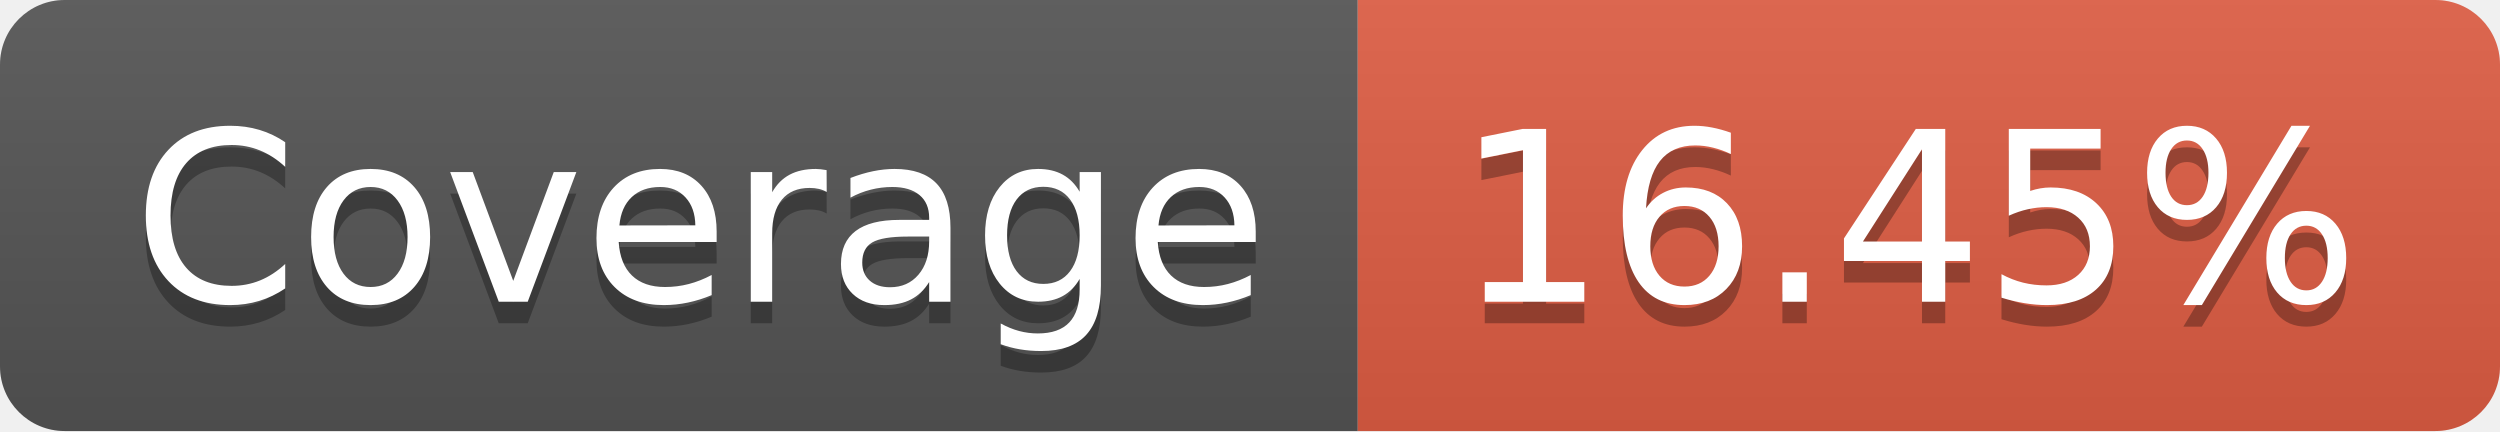
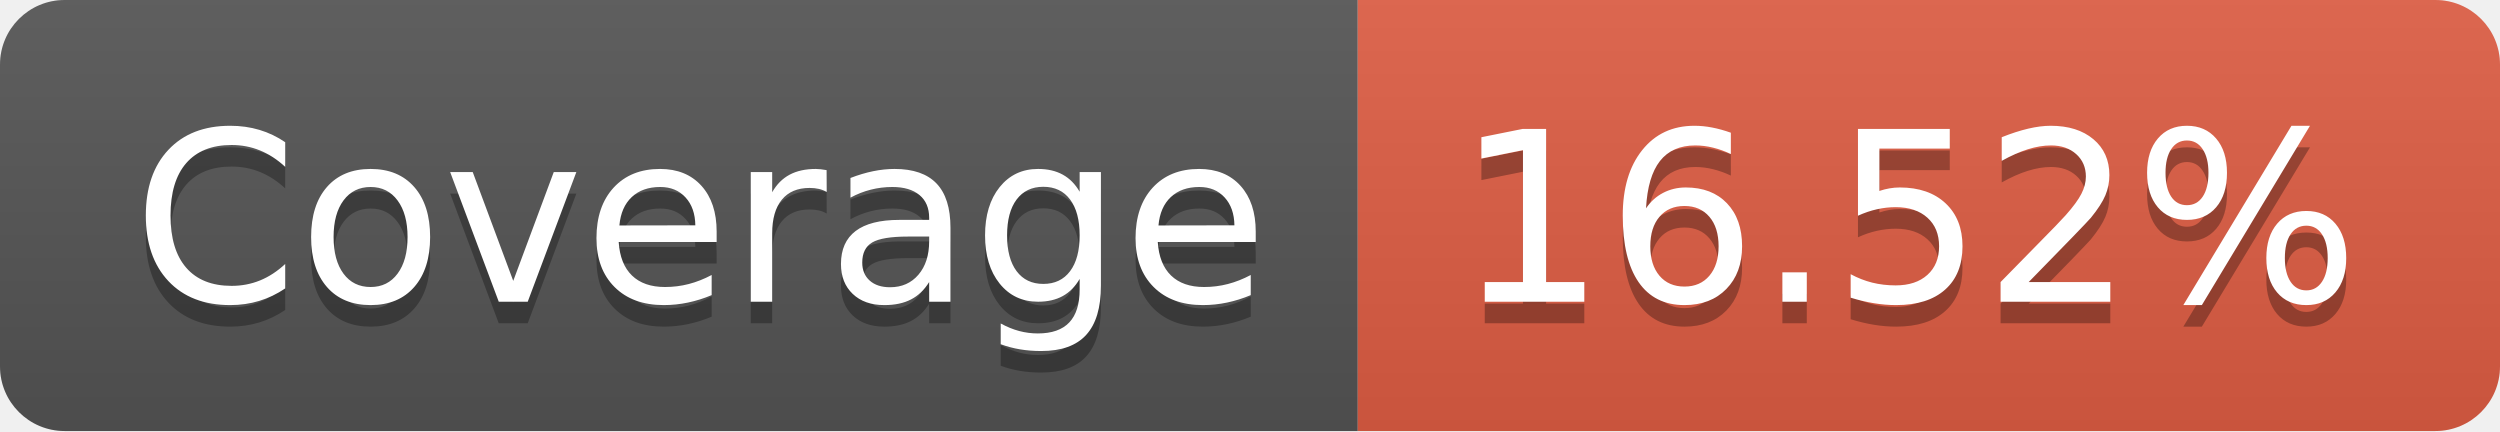
- <svg xmlns="http://www.w3.org/2000/svg" width="116" height="20" role="img" aria-label="Coverage: 16.45%">
+ <svg xmlns="http://www.w3.org/2000/svg" width="116" height="20" role="img" aria-label="Coverage: 16.52%">
  <linearGradient id="s" x2="0" y2="100%">
    <stop offset="0" stop-color="#bbb" stop-opacity=".1" />
    <stop offset="1" stop-opacity=".1" />
  </linearGradient>
  <clipPath id="r">
    <rect width="116" height="20" rx="3" fill="#fff" />
  </clipPath>
  <g clip-path="url(#r)">
    <rect width="63" height="20" fill="#555" />
    <rect x="63" width="53" height="20" fill="#e05d44" />
    <rect width="116" height="20" fill="url(#s)" />
  </g>
  <g fill="#fff" text-anchor="middle" font-family="Verdana,Geneva,DejaVu Sans,sans-serif" text-rendering="geometricPrecision" font-size="110">
    <text aria-hidden="true" x="325" y="150" fill="#010101" fill-opacity=".3" transform="scale(.1)" textLength="530">Coverage</text>
    <text x="325" y="140" transform="scale(.1)" fill="#fff" textLength="530">Coverage</text>
-     <text aria-hidden="true" x="885" y="150" fill="#010101" fill-opacity=".3" transform="scale(.1)" textLength="430">16.45%</text>
-     <text x="885" y="140" transform="scale(.1)" fill="#fff" textLength="430">16.45%</text>
+     <text aria-hidden="true" x="885" y="150" fill="#010101" fill-opacity=".3" transform="scale(.1)" textLength="430">16.52%</text>
+     <text x="885" y="140" transform="scale(.1)" fill="#fff" textLength="430">16.52%</text>
  </g>
</svg>
